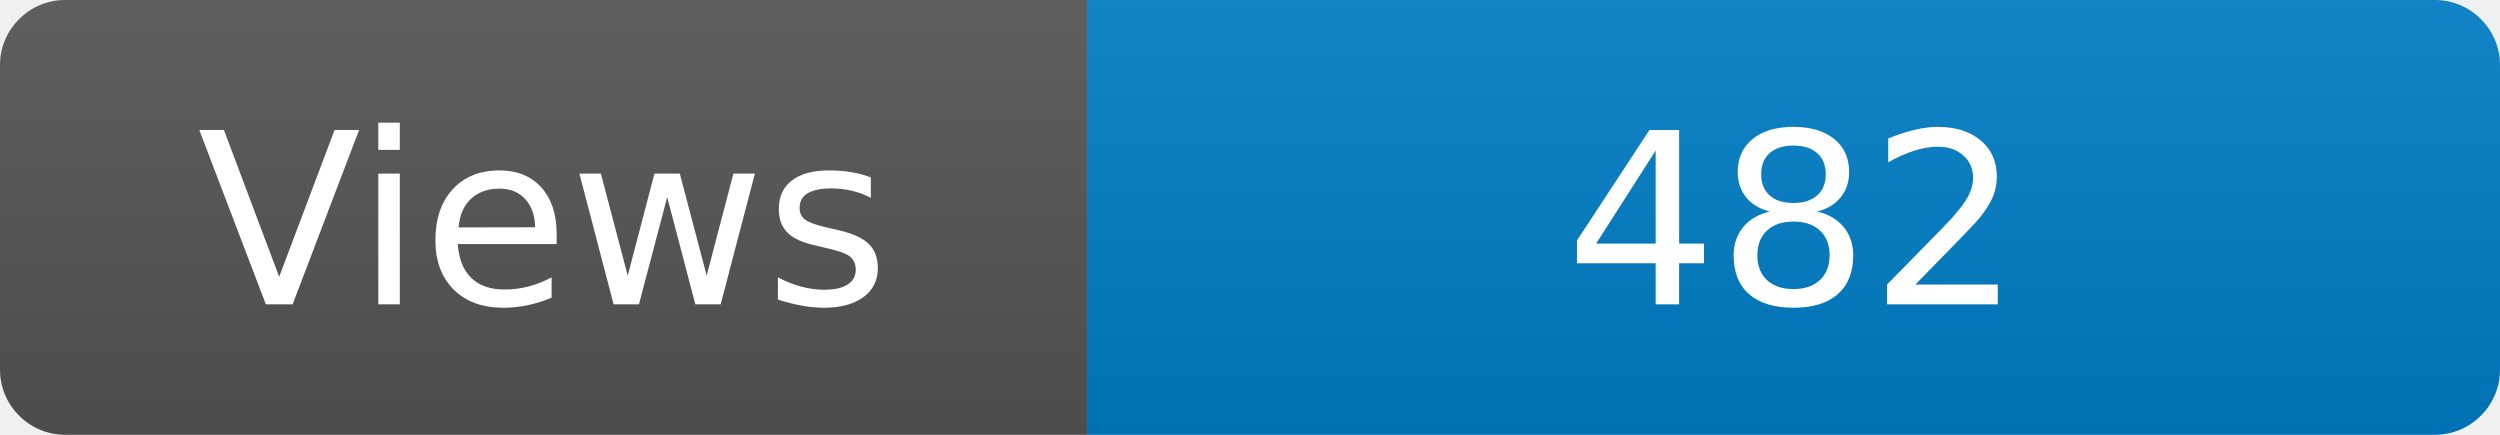
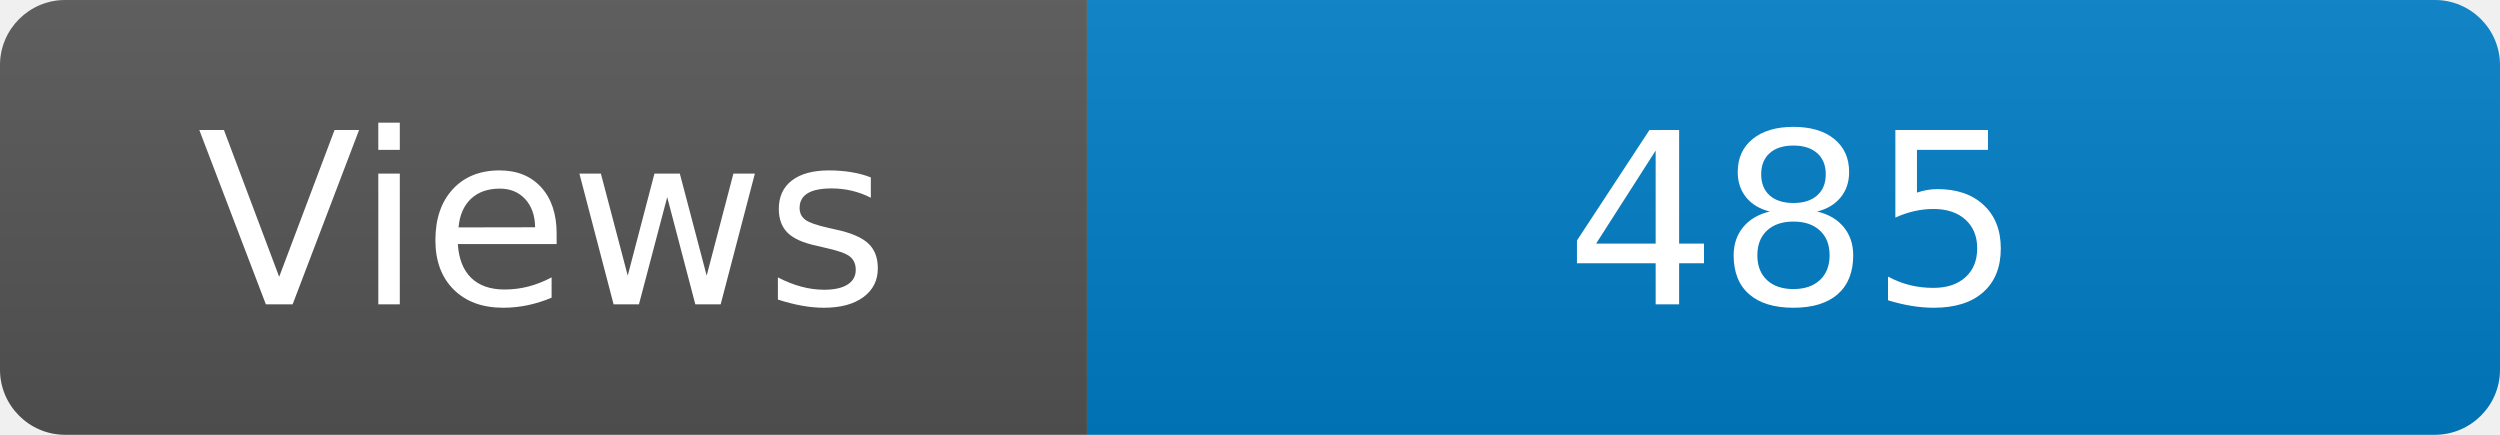
<svg xmlns="http://www.w3.org/2000/svg" width="115" height="20" role="img" aria-label="Maintained?: yes">
  <linearGradient id="s" x2="0" y2="100%">
    <stop offset="0" stop-color="#bbb" stop-opacity=".1" />
    <stop offset="1" stop-opacity=".1" />
  </linearGradient>
  <clipPath id="r">
    <rect width="115" height="20" rx="3" fill="#fff" />
  </clipPath>
  <g clip-path="url(#r)">
    <rect width="50" height="20" fill="#555" />
    <rect x="50" width="160" height="20" fill="#007ec6" />
    <rect width="115" height="20" fill="url(#s)" />
  </g>
  <g fill="#fff" text-anchor="middle" font-family="Verdana,Geneva,DejaVu Sans,sans-serif" font-size="110">
    <text x="250" y="140" transform="scale(.1)" fill="#fff">Views</text>
-     <text x="825" y="140" transform="scale(.1)" fill="#fff">482</text>
+     <text x="825" y="140" transform="scale(.1)" fill="#fff">485</text>
  </g>
</svg>
